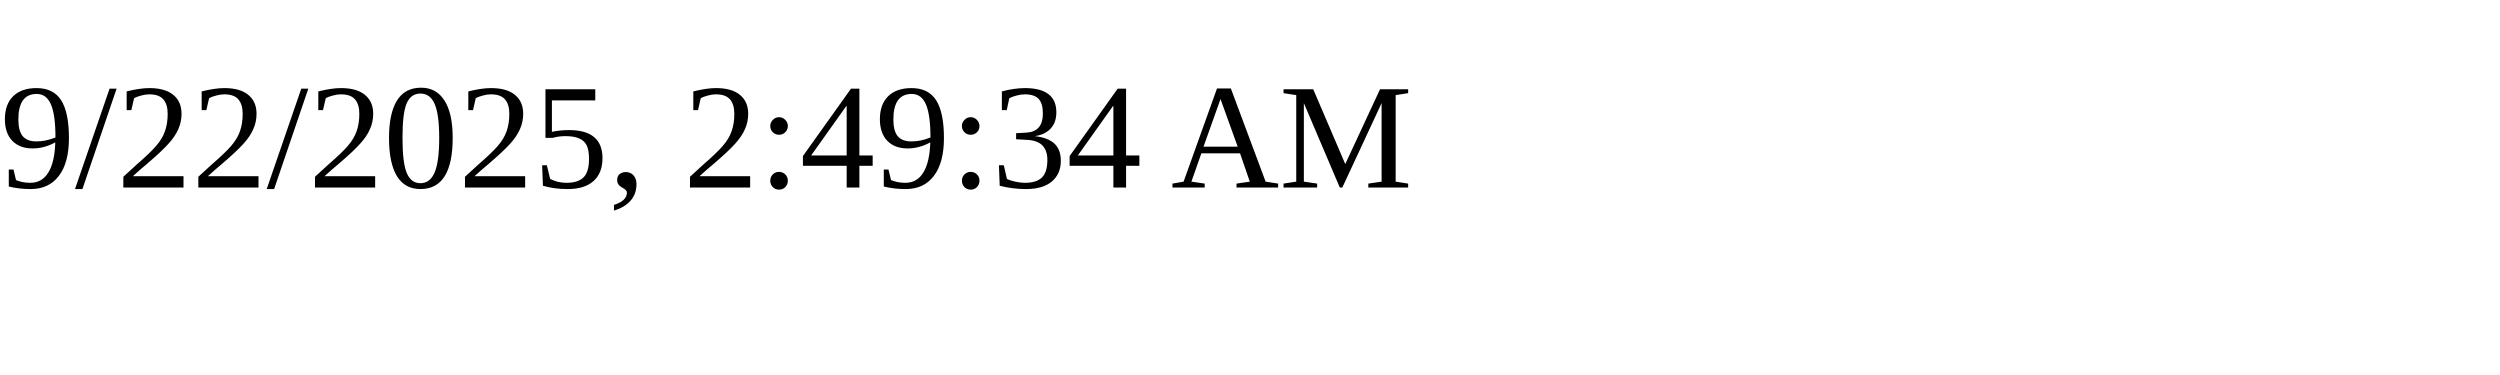
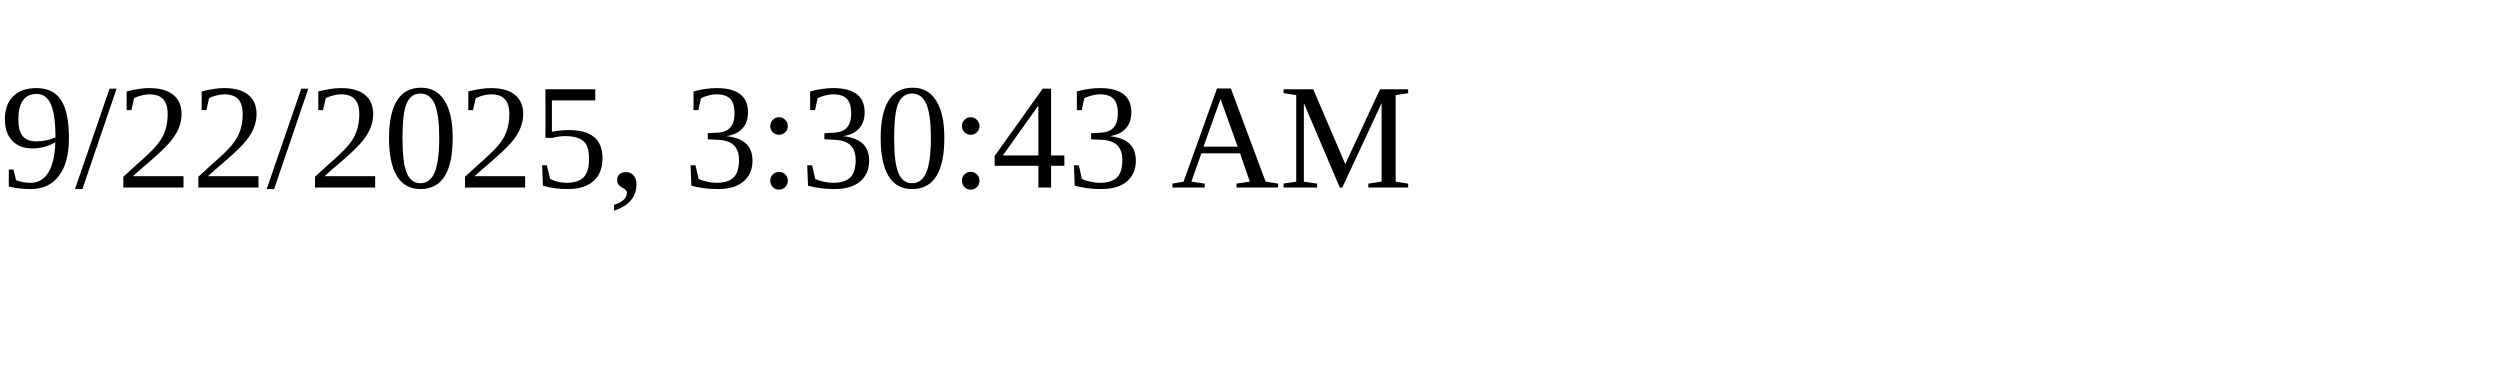
<svg xmlns="http://www.w3.org/2000/svg" height="30" width="200">
-   <text x="0" y="15">9/22/2025, 2:49:34 AM</text>
+   <text x="0" y="15">9/22/2025, 3:30:43 AM</text>
</svg>
